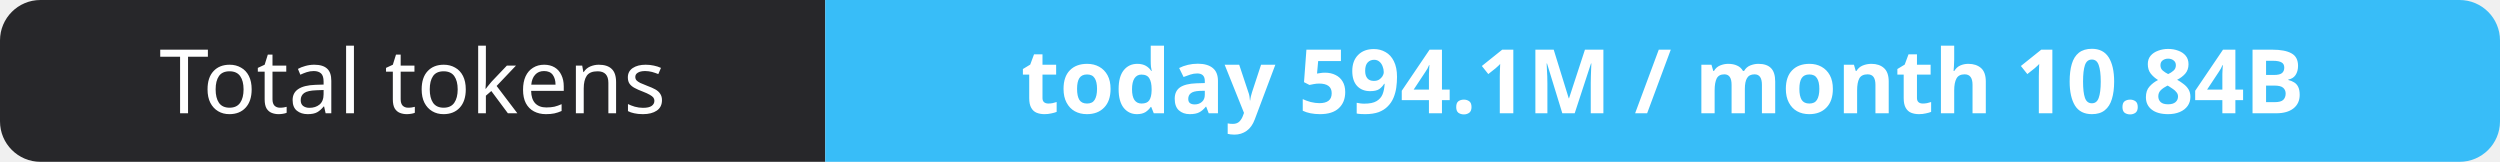
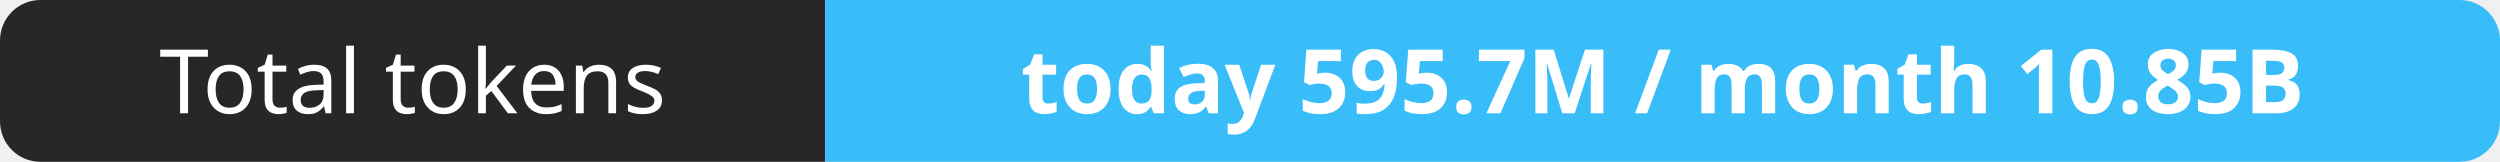
- <svg xmlns="http://www.w3.org/2000/svg" width="309" height="20" role="img" aria-label="Total tokens: today 594.1M / month 10.84B">
+ <svg xmlns="http://www.w3.org/2000/svg" width="309" height="20" role="img" aria-label="Total tokens: today 595.7M / month 10.85B">
  <clipPath id="r">
    <rect width="309" height="20" rx="5" fill="#fff" />
  </clipPath>
  <g clip-path="url(#r)">
    <rect width="102" height="20" fill="#27272a" />
    <rect x="102" width="207" height="20" fill="#38bdf8" />
  </g>
  <g fill="#fff" text-anchor="middle" font-family="Verdana,Geneva,sans-serif" font-size="11">
    <text x="51.0" y="14">Total tokens</text>
-     <text x="205.5" y="14" font-weight="700">today 594.1M / month 10.84B</text>
+     <text x="205.5" y="14" font-weight="700">today 595.7M / month 10.85B</text>
  </g>
</svg>
